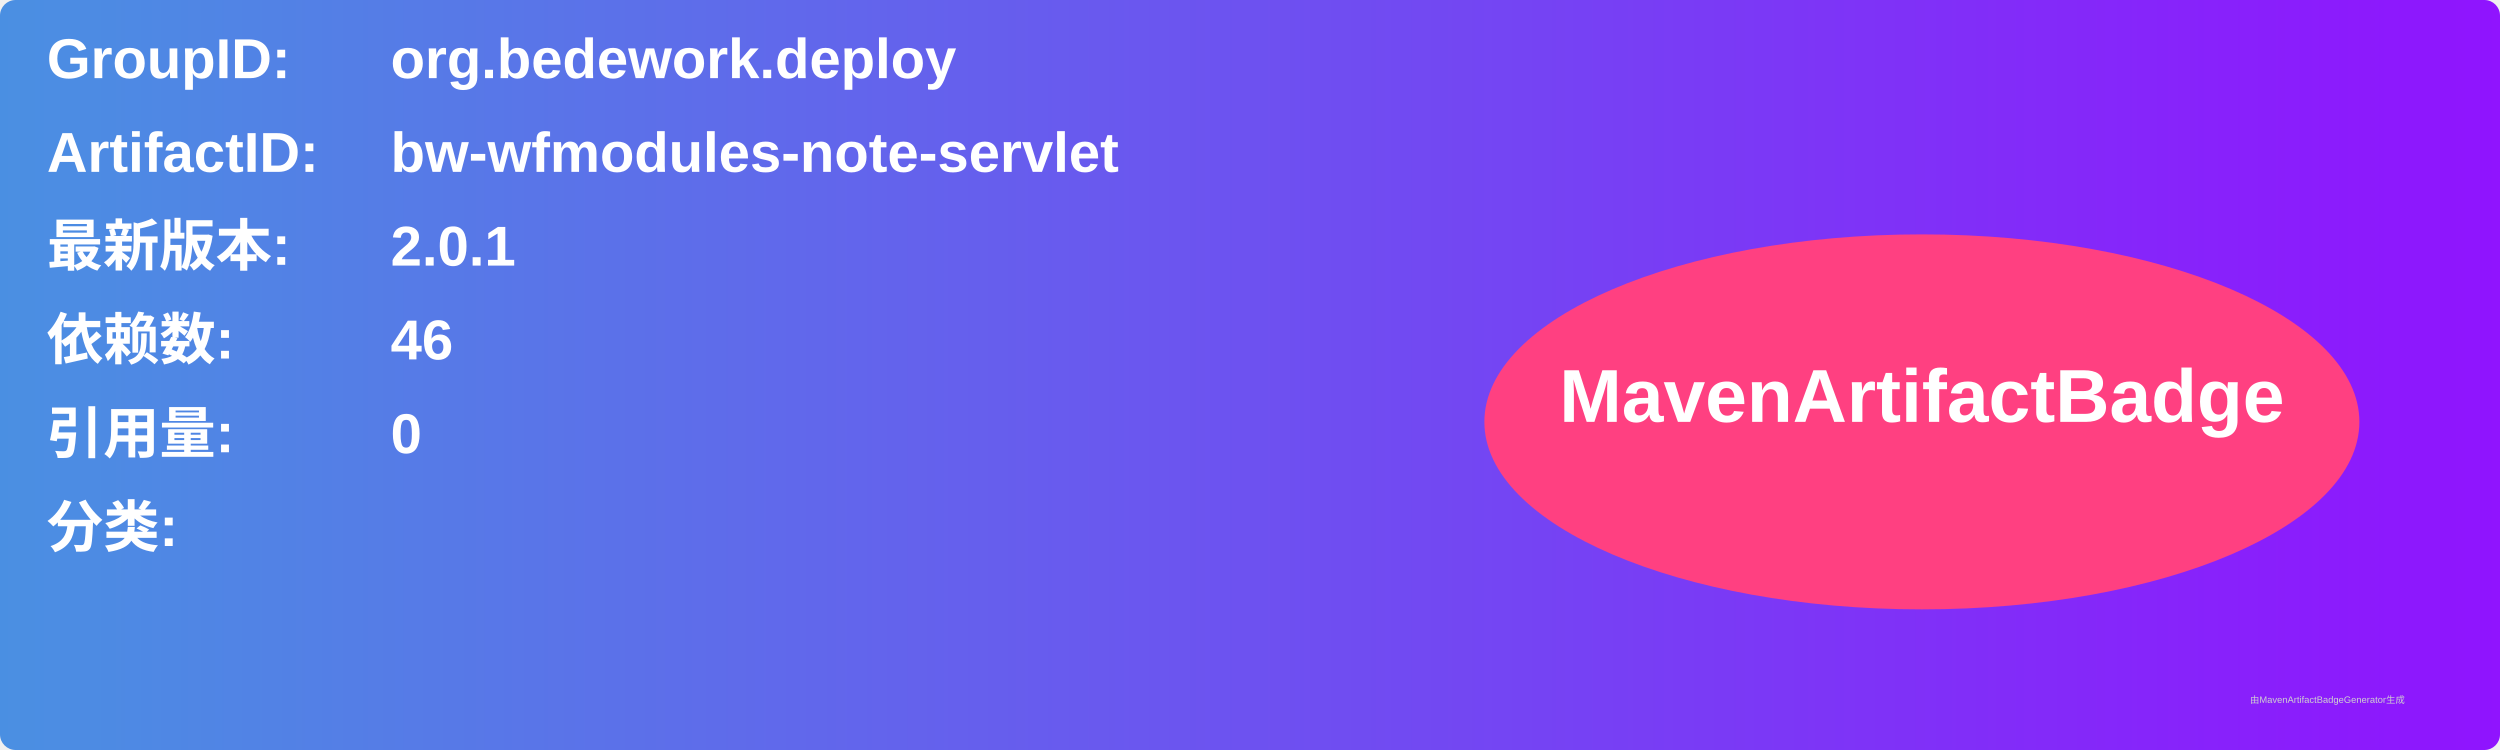
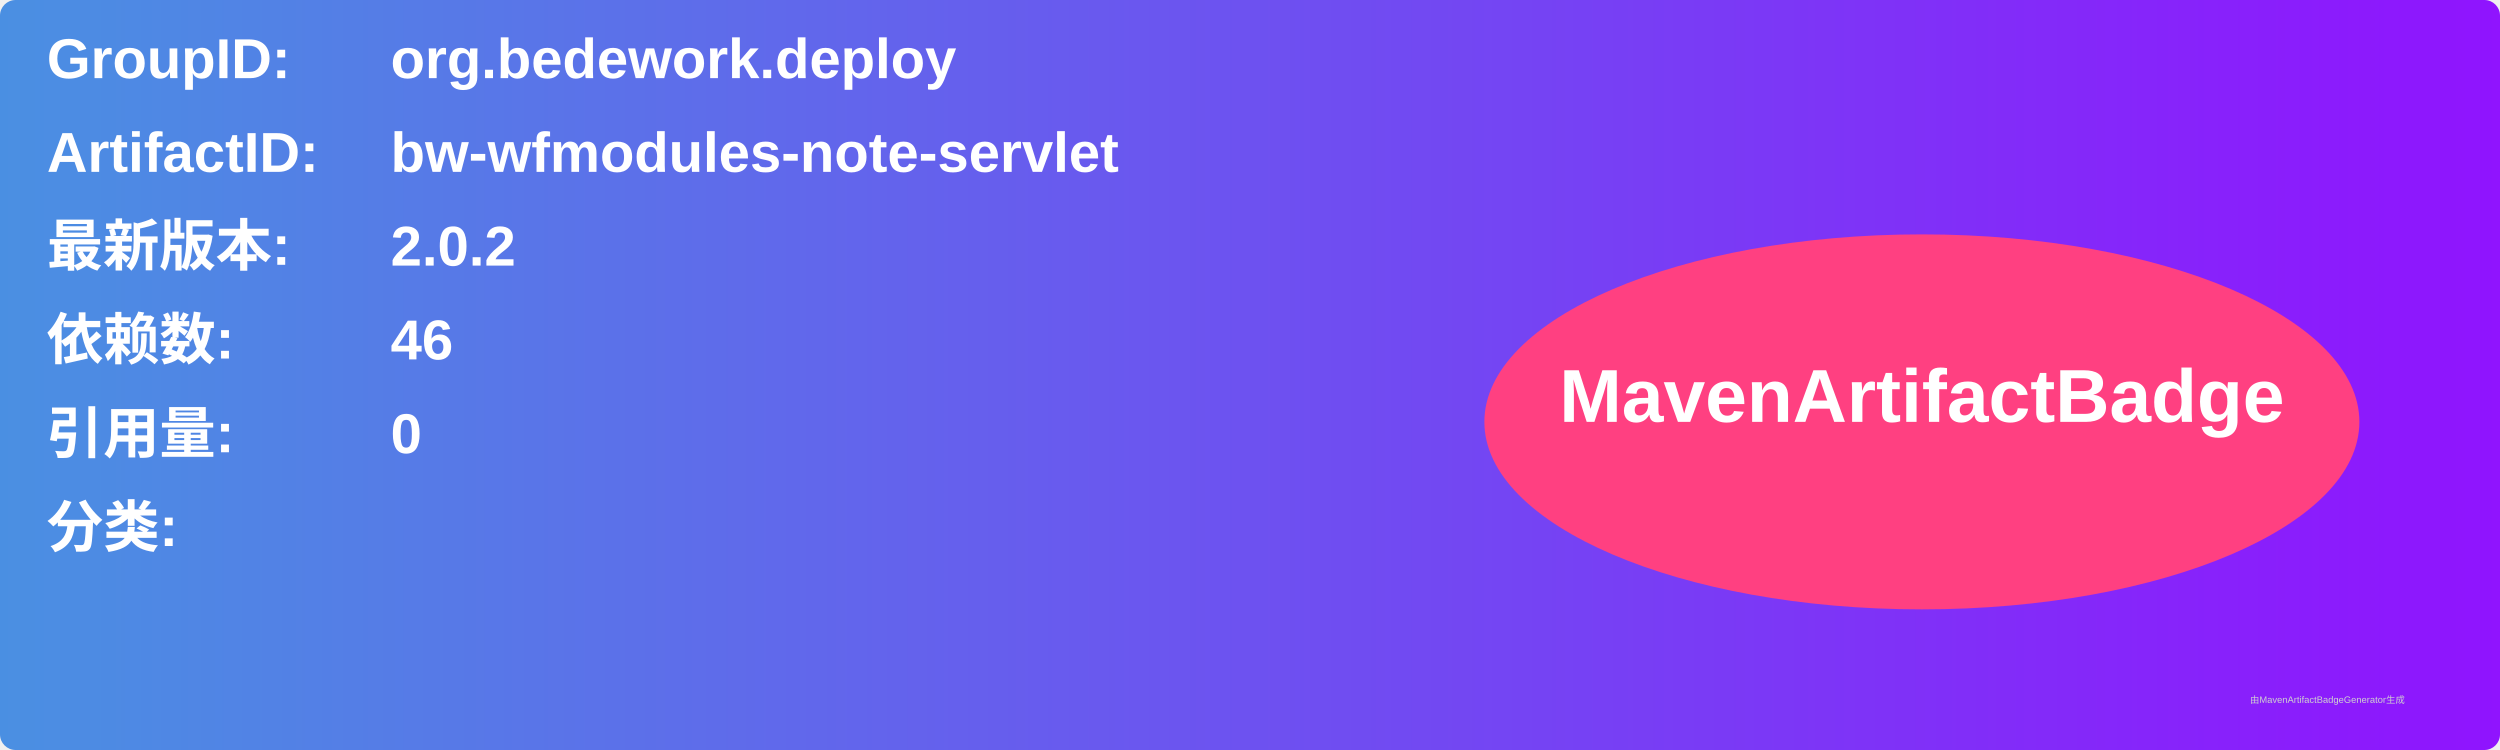
<svg xmlns="http://www.w3.org/2000/svg" width="800" height="240" viewBox="0 0 800 240">
  <linearGradient id="grad" x1="0%" y1="0%" x2="100%" y2="0%">
    <stop offset="0%" stop-color="#4a90e2" />
    <stop offset="100%" stop-color="#9013fe" />
  </linearGradient>
  <rect width="100%" height="100%" rx="5" ry="5" fill="url(#grad)" />
  <g transform="translate(15, 15)">
    <text x="0" y="10" font-family="Arial" font-size="18" fill="white" font-weight="bold" width="260">GroupID:</text>
    <text x="110" y="10" font-family="Arial" font-size="18" fill="white" font-weight="bold" width="460">org.bedework.deploy</text>
    <text x="0" y="40" font-family="Arial" font-size="18" fill="white" font-weight="bold" width="260">ArtifactID:</text>
    <text x="110" y="40" font-family="Arial" font-size="18" fill="white" font-weight="bold" width="460">bw-wfmodules-note-servlet</text>
    <text x="0" y="70" font-family="Arial" font-size="18" fill="white" font-weight="bold">最新版本:</text>
    <text x="110" y="70" font-family="Arial" font-size="18" fill="white" font-weight="bold">
-       <tspan font-weight="bold">2.0.1</tspan>
+       <tspan font-weight="bold">2.0.2</tspan>
    </text>
    <text x="0" y="100" font-family="Arial" font-size="18" fill="white" font-weight="bold">依赖数: </text>
    <text x="110" y="100" font-family="Arial" font-size="18" fill="white">
      <tspan font-weight="bold">46</tspan>
    </text>
    <text x="0" y="130" font-family="Arial" font-size="18" fill="white" font-weight="bold">引用量: </text>
    <text x="110" y="130" font-family="Arial" font-size="18" fill="white">
      <tspan font-weight="bold">0</tspan>
    </text>
    <text x="0" y="160" font-family="Arial" font-size="18" fill="white" font-weight="bold">分类:</text>
    <text x="10" y="190" font-family="Arial" font-size="10" fill="white">
      <tspan font-weight="bold" />
    </text>
    <ellipse cx="600" cy="120" rx="140" ry="60" fill="#ff4081" />
    <text x="600" y="120" text-anchor="middle" font-family="Arial" font-size="24" fill="white" font-weight="bold">MavenArtifactBadge</text>
  </g>
  <text x="720" y="225" font-family="Arial" font-size="3" fill="#d0d0d0">由MavenArtifactBadgeGenerator生成</text>
</svg>
